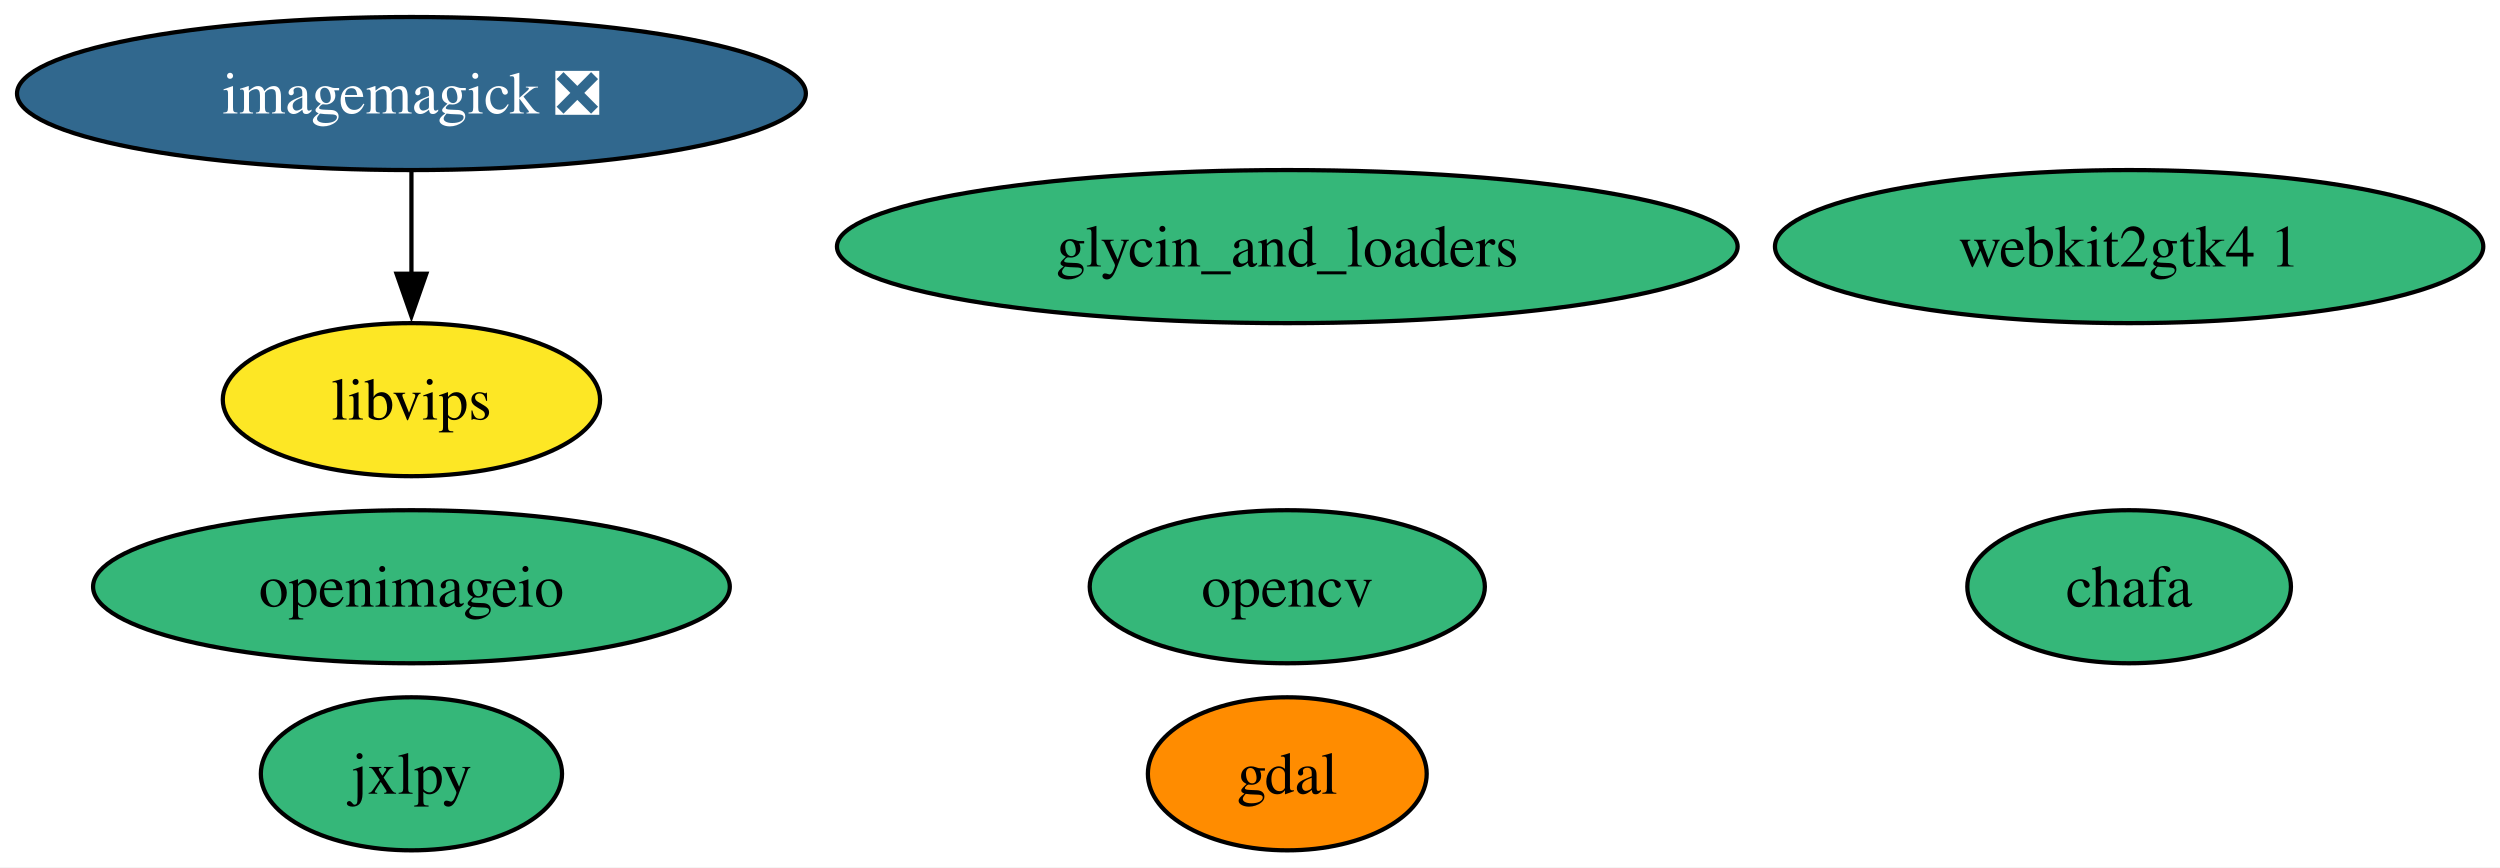
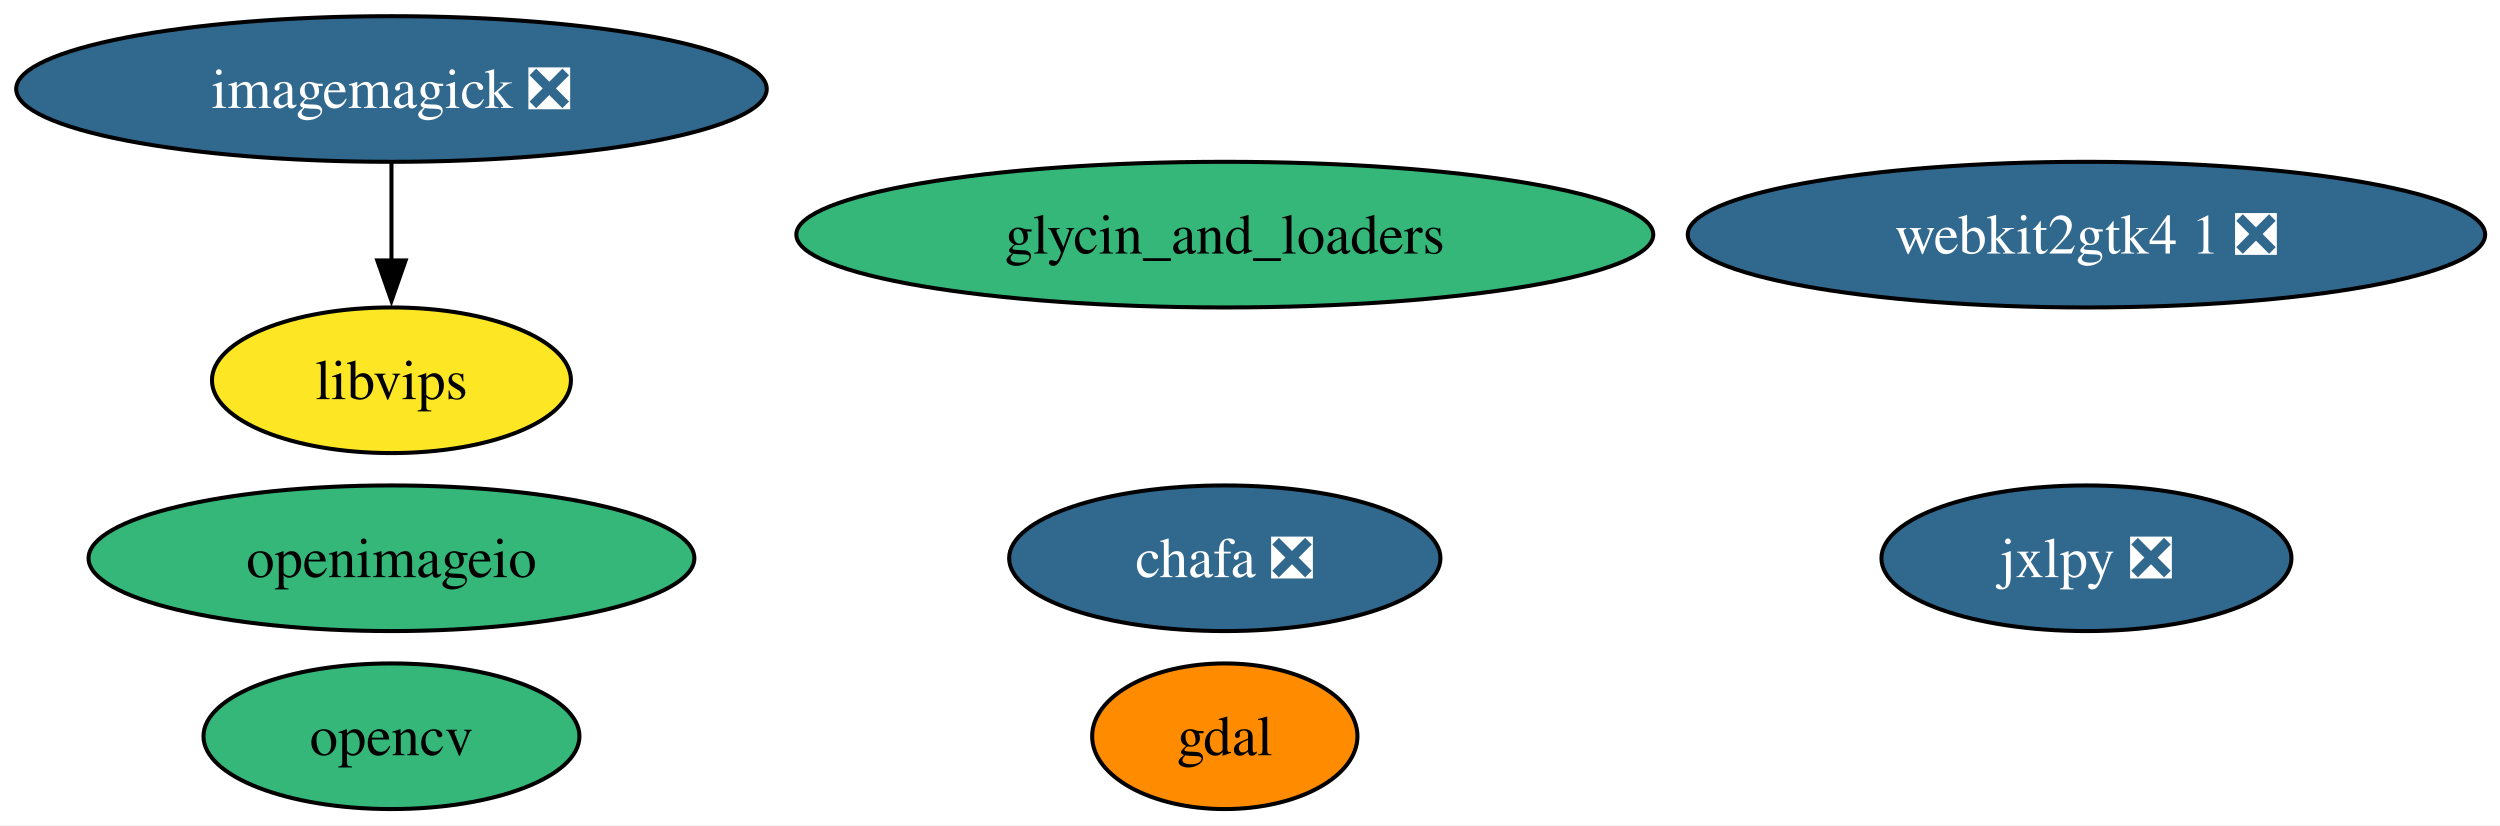
- <svg xmlns="http://www.w3.org/2000/svg" xmlns:xlink="http://www.w3.org/1999/xlink" width="588pt" height="204pt" viewBox="0.00 0.00 588.00 204.00">
+ <svg xmlns="http://www.w3.org/2000/svg" xmlns:xlink="http://www.w3.org/1999/xlink" width="618pt" height="204pt" viewBox="0.00 0.00 618.00 204.00">
  <g id="graph0" class="graph" transform="scale(1 1) rotate(0) translate(4 200)">
-     <polygon fill="white" stroke="none" points="-4,4 -4,-200 584.07,-200 584.07,4 -4,4" />
+     <polygon fill="white" stroke="none" points="-4,4 -4,-200 614.33,-200 614.33,4 -4,4" />
    <g id="node1" class="node">
      <g id="a_node1">
        <a xlink:href="https://github.com/conda-forge/gdal-feedstock" xlink:title="gdal">
          <ellipse fill="#ff8c00" stroke="black" cx="298.77" cy="-18" rx="32.79" ry="18" />
          <text xml:space="preserve" text-anchor="middle" x="298.77" y="-13.32" font-family="Times,serif" font-size="14.00">gdal</text>
        </a>
      </g>
    </g>
    <g id="node2" class="node">
      <g id="a_node2">
        <a xlink:href="https://github.com/conda-forge/imagemagick-feedstock/pull/381" xlink:title="imagemagick ❎">
          <ellipse fill="#31688e" stroke="black" cx="92.77" cy="-178" rx="92.77" ry="18" />
          <text xml:space="preserve" text-anchor="middle" x="92.77" y="-173.32" font-family="Times,serif" font-size="14.00" fill="white">imagemagick ❎</text>
        </a>
      </g>
    </g>
    <g id="node5" class="node">
      <g id="a_node5">
        <a xlink:href="https://github.com/conda-forge/libvips-feedstock" xlink:title="libvips">
          <ellipse fill="#fde725" stroke="black" cx="92.77" cy="-106" rx="44.37" ry="18" />
          <text xml:space="preserve" text-anchor="middle" x="92.77" y="-101.33" font-family="Times,serif" font-size="14.00">libvips</text>
        </a>
      </g>
    </g>
    <g id="edge1" class="edge">
      <path fill="none" stroke="black" d="M92.77,-159.7C92.77,-152.41 92.77,-143.73 92.77,-135.54" />
      <polygon fill="black" stroke="black" points="96.27,-135.62 92.77,-125.62 89.27,-135.62 96.27,-135.62" />
    </g>
    <g id="node3" class="node">
      <g id="a_node3">
        <a xlink:href="https://github.com/conda-forge/opencv-feedstock" xlink:title="opencv">
-           <ellipse fill="#35b779" stroke="black" cx="298.77" cy="-62" rx="46.47" ry="18" />
-           <text xml:space="preserve" text-anchor="middle" x="298.77" y="-57.33" font-family="Times,serif" font-size="14.00">opencv</text>
+           <ellipse fill="#35b779" stroke="black" cx="92.77" cy="-18" rx="46.47" ry="18" />
+           <text xml:space="preserve" text-anchor="middle" x="92.77" y="-13.32" font-family="Times,serif" font-size="14.00">opencv</text>
        </a>
      </g>
    </g>
    <g id="node4" class="node">
      <g id="a_node4">
        <a xlink:href="https://github.com/conda-forge/openimageio-feedstock" xlink:title="openimageio">
          <ellipse fill="#35b779" stroke="black" cx="92.77" cy="-62" rx="74.88" ry="18" />
          <text xml:space="preserve" text-anchor="middle" x="92.77" y="-57.33" font-family="Times,serif" font-size="14.00">openimageio</text>
        </a>
      </g>
    </g>
    <g id="node6" class="node">
      <g id="a_node6">
-         <a xlink:href="https://github.com/conda-forge/jxlpy-feedstock" xlink:title="jxlpy">
-           <ellipse fill="#35b779" stroke="black" cx="92.77" cy="-18" rx="35.42" ry="18" />
-           <text xml:space="preserve" text-anchor="middle" x="92.77" y="-13.32" font-family="Times,serif" font-size="14.00">jxlpy</text>
+         <a xlink:href="https://github.com/conda-forge/jxlpy-feedstock/pull/11" xlink:title="jxlpy ❎">
+           <ellipse fill="#31688e" stroke="black" cx="511.77" cy="-62" rx="50.68" ry="18" />
+           <text xml:space="preserve" text-anchor="middle" x="511.77" y="-57.33" font-family="Times,serif" font-size="14.00" fill="white">jxlpy ❎</text>
        </a>
      </g>
    </g>
    <g id="node7" class="node">
      <g id="a_node7">
-         <a xlink:href="https://github.com/conda-forge/chafa-feedstock" xlink:title="chafa">
-           <ellipse fill="#35b779" stroke="black" cx="496.77" cy="-62" rx="38.06" ry="18" />
-           <text xml:space="preserve" text-anchor="middle" x="496.77" y="-57.33" font-family="Times,serif" font-size="14.00">chafa</text>
+         <a xlink:href="https://github.com/conda-forge/chafa-feedstock/pull/11" xlink:title="chafa ❎">
+           <ellipse fill="#31688e" stroke="black" cx="298.77" cy="-62" rx="53.31" ry="18" />
+           <text xml:space="preserve" text-anchor="middle" x="298.77" y="-57.33" font-family="Times,serif" font-size="14.00" fill="white">chafa ❎</text>
        </a>
      </g>
    </g>
    <g id="node8" class="node">
      <g id="a_node8">
-         <a xlink:href="https://github.com/conda-forge/webkit2gtk4.1-feedstock" xlink:title="webkit2gtk4 1">
-           <ellipse fill="#35b779" stroke="black" cx="496.77" cy="-142" rx="83.3" ry="18" />
-           <text xml:space="preserve" text-anchor="middle" x="496.77" y="-137.32" font-family="Times,serif" font-size="14.00">webkit2gtk4 1</text>
+         <a xlink:href="https://github.com/conda-forge/webkit2gtk4.1-feedstock/pull/13" xlink:title="webkit2gtk4 1 ❎">
+           <ellipse fill="#31688e" stroke="black" cx="511.77" cy="-142" rx="98.56" ry="18" />
+           <text xml:space="preserve" text-anchor="middle" x="511.77" y="-137.32" font-family="Times,serif" font-size="14.00" fill="white">webkit2gtk4 1 ❎</text>
        </a>
      </g>
    </g>
    <g id="node9" class="node">
      <g id="a_node9">
        <a xlink:href="https://github.com/conda-forge/glycin_and_loaders-feedstock" xlink:title="glycin_and_loaders">
          <ellipse fill="#35b779" stroke="black" cx="298.77" cy="-142" rx="105.92" ry="18" />
          <text xml:space="preserve" text-anchor="middle" x="298.77" y="-137.32" font-family="Times,serif" font-size="14.00">glycin_and_loaders</text>
        </a>
      </g>
    </g>
  </g>
</svg>
